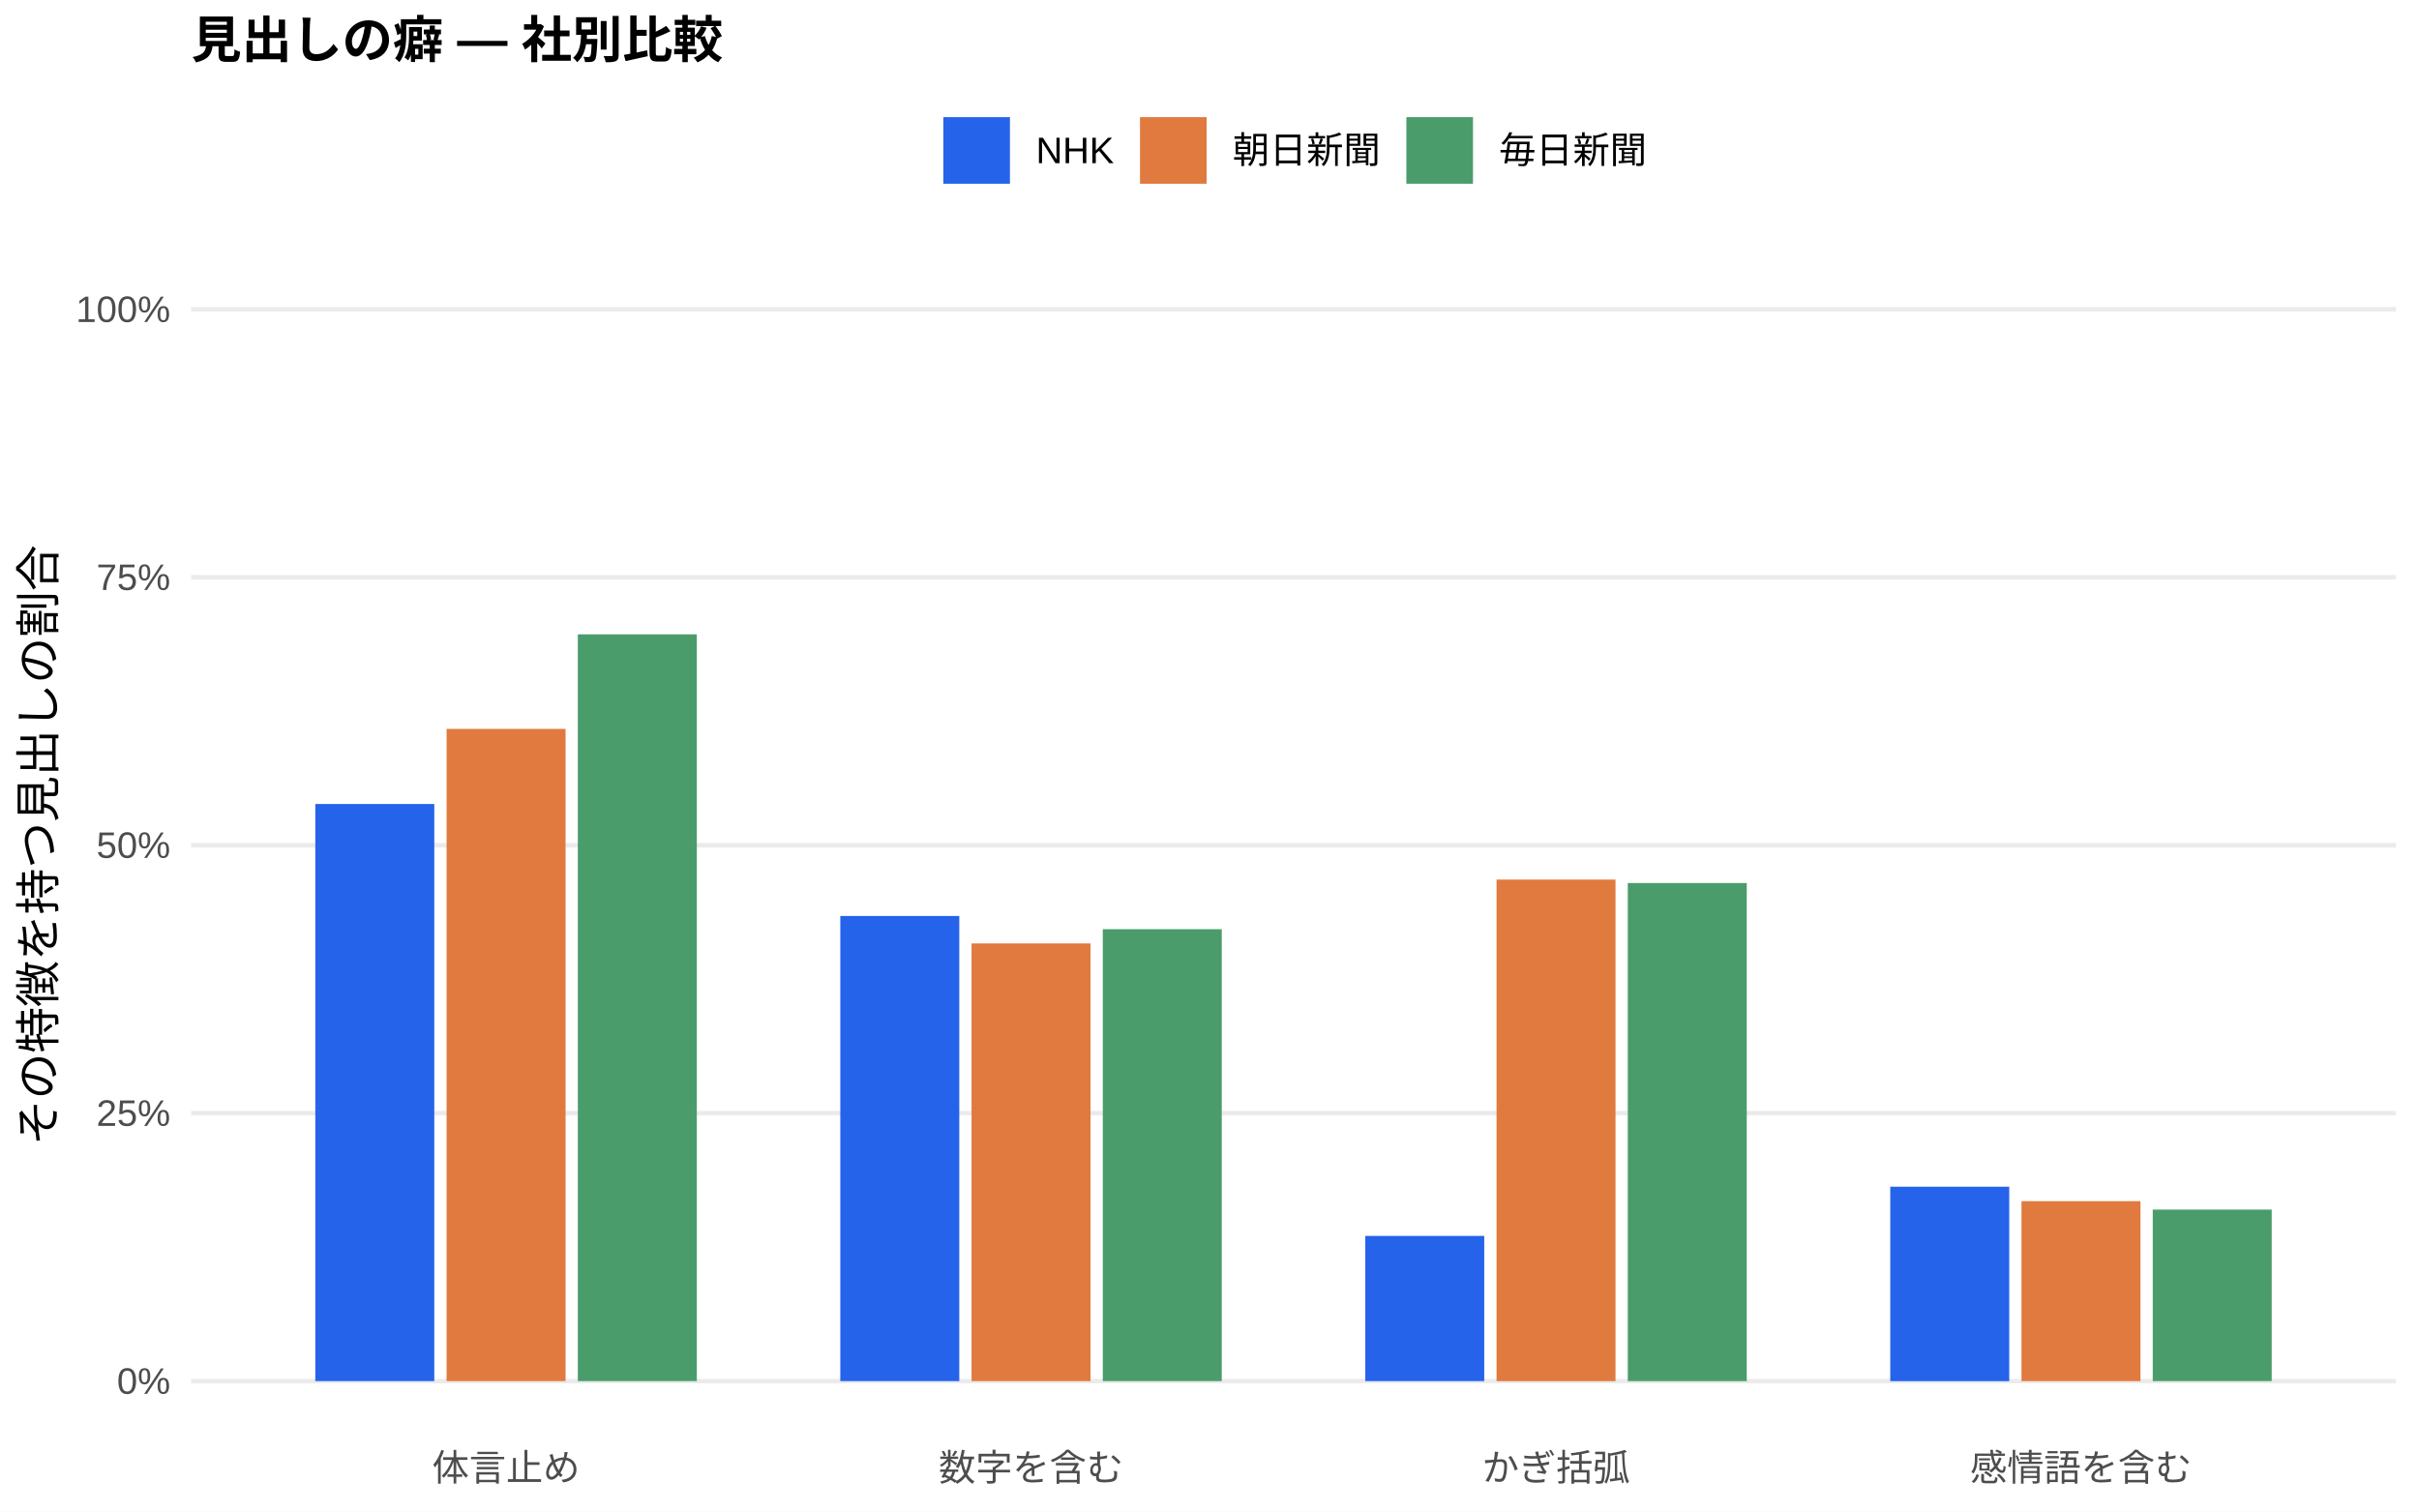
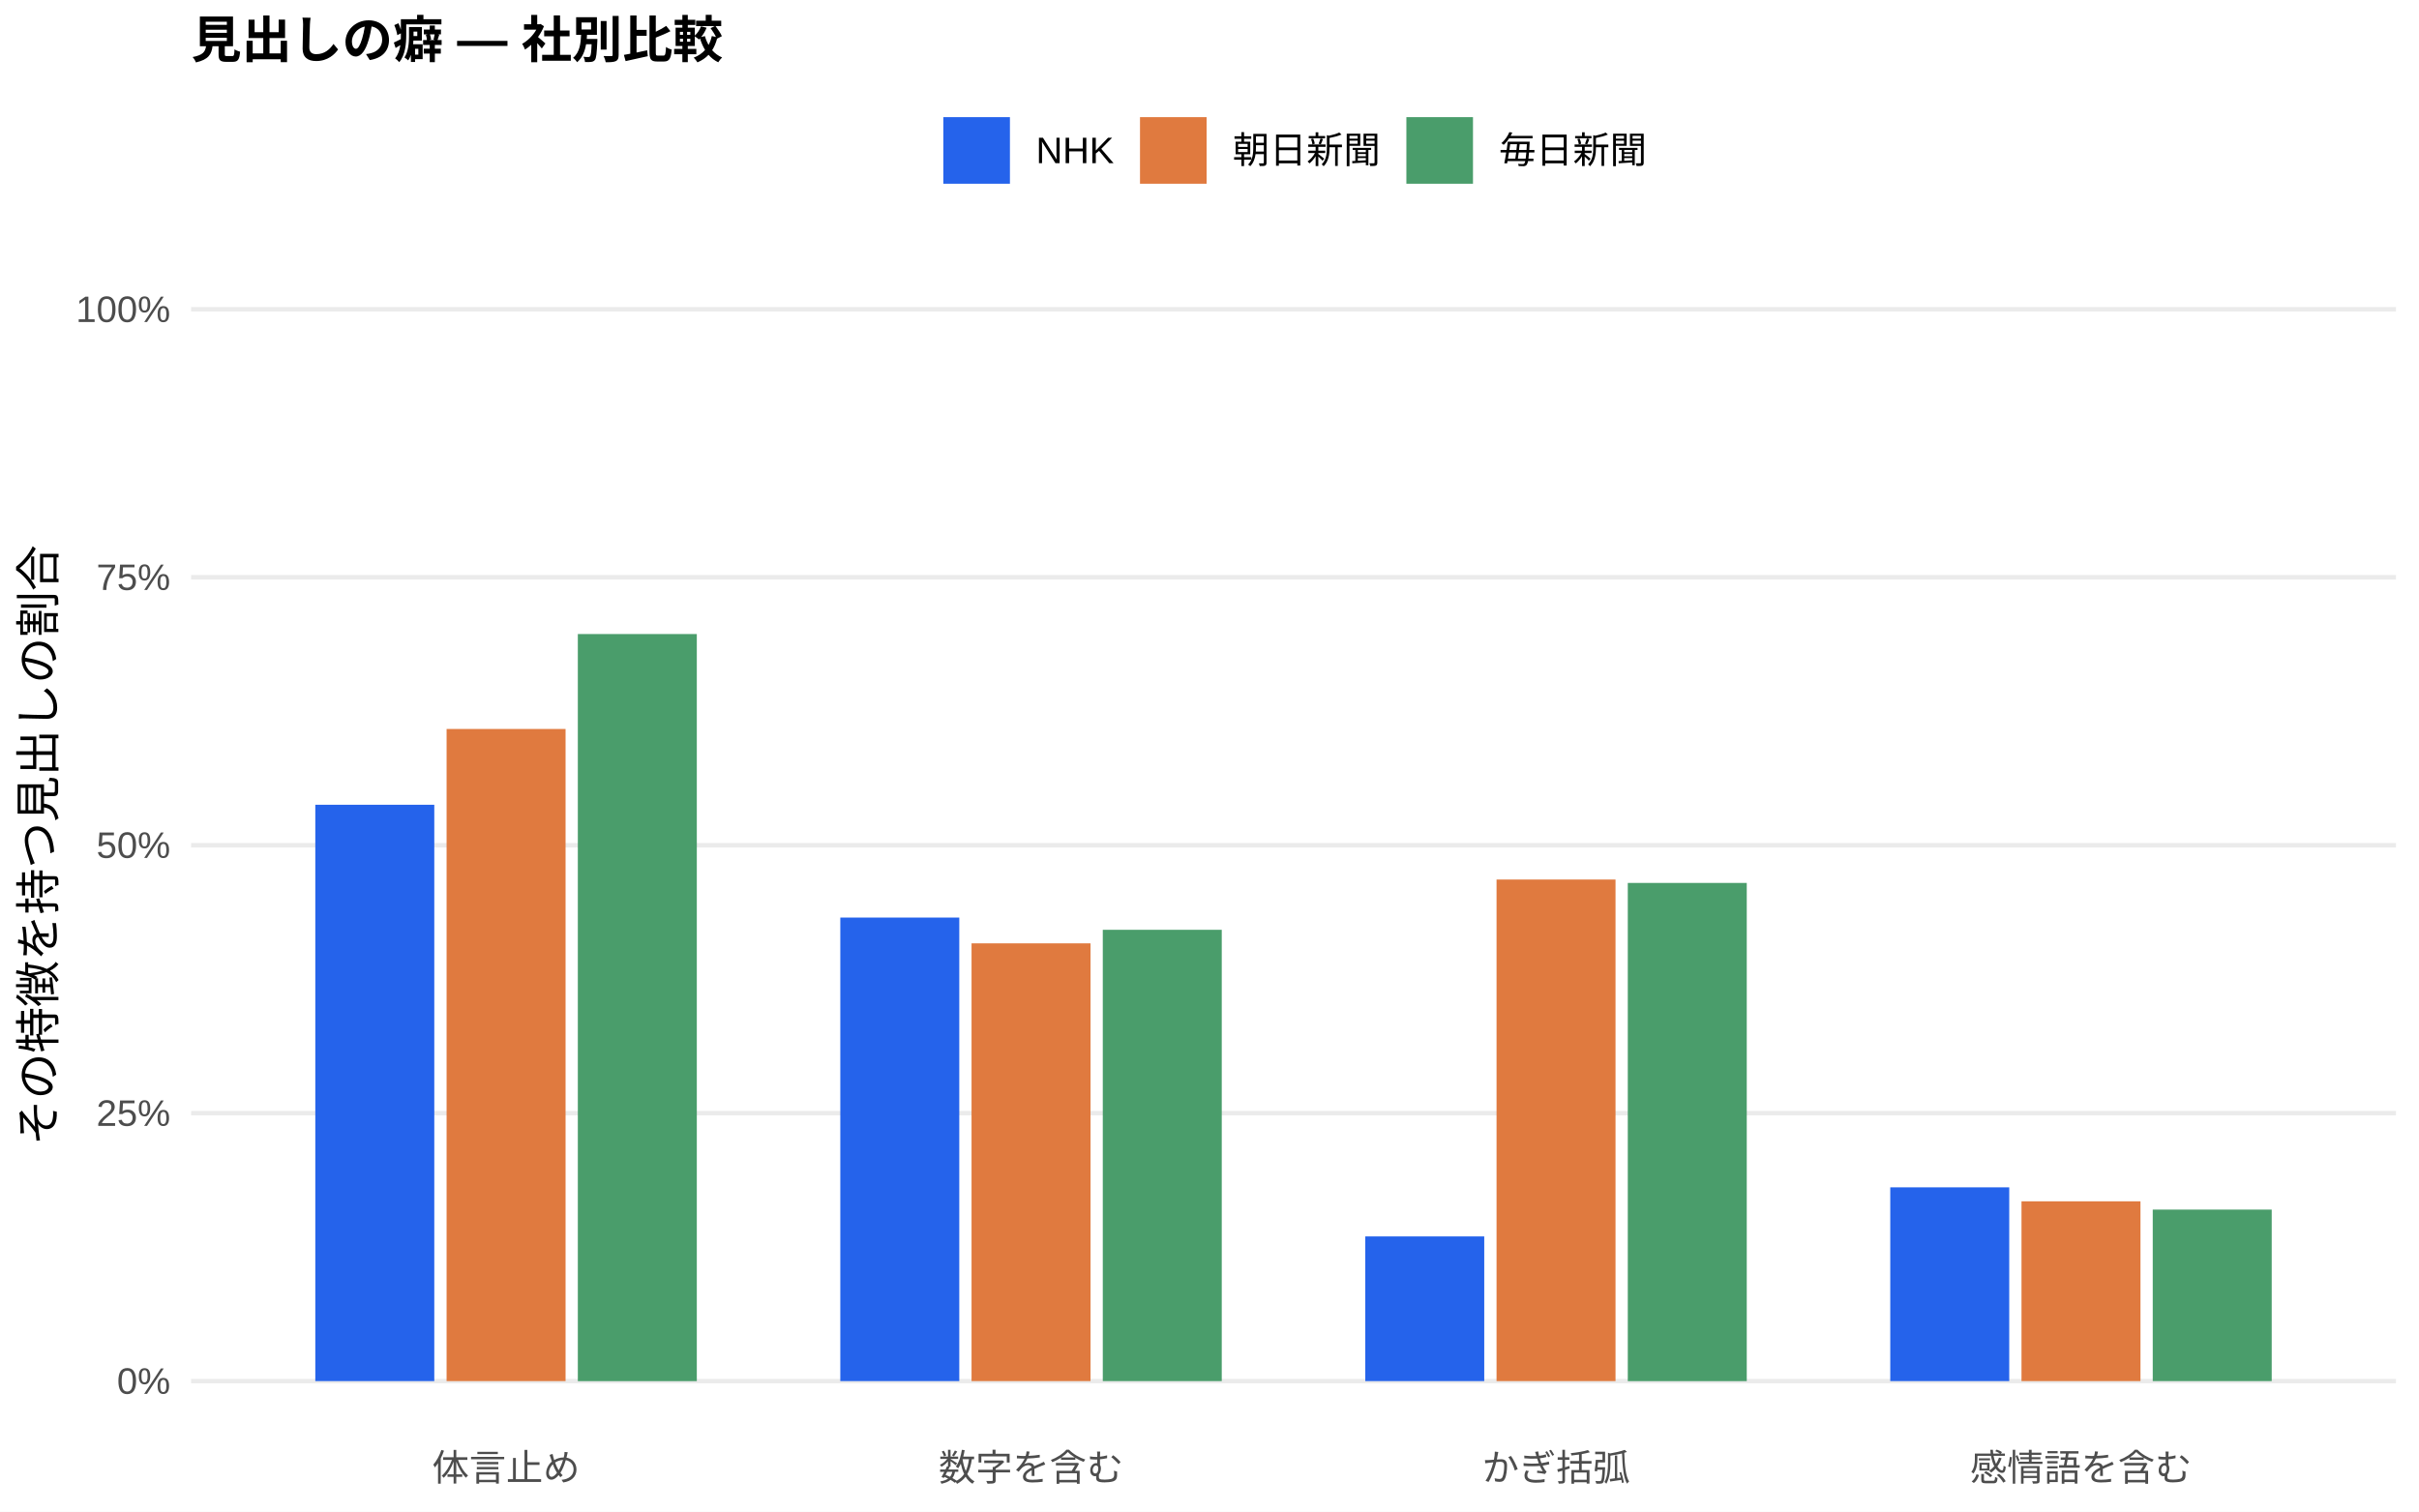
<svg xmlns="http://www.w3.org/2000/svg" width="576.00pt" height="360.00pt" viewBox="0 0 576.00 360.00">
  <g class="svglite">
    <defs>
      <style type="text/css">
    .svglite line, .svglite polyline, .svglite polygon, .svglite path, .svglite rect, .svglite circle {
      fill: none;
      stroke: #000000;
      stroke-linecap: round;
      stroke-linejoin: round;
      stroke-miterlimit: 10.00;
    }
    .svglite text {
      white-space: pre;
    }
    .svglite g.glyphgroup path {
      fill: inherit;
      stroke: none;
    }
  </style>
    </defs>
    <rect width="100%" height="100%" style="stroke: none; fill: #FFFFFF;" />
    <defs>
      <clipPath id="cpMC4wMHw1NzYuMDB8MC4wMHwzNjAuMDA=">
        <rect x="0.00" y="0.00" width="576.00" height="360.00" />
      </clipPath>
    </defs>
    <g clip-path="url(#cpMC4wMHw1NzYuMDB8MC4wMHwzNjAuMDA=)">
      <rect x="0.00" y="0.00" width="576.00" height="360.00" style="stroke-width: 1.07; stroke: none; fill: #FFFFFF;" />
    </g>
    <defs>
      <clipPath id="cpNDUuNTB8NTcwLjUyfDYwLjkxfDM0MS43MQ==">
        <rect x="45.50" y="60.91" width="525.02" height="280.80" />
      </clipPath>
    </defs>
    <g clip-path="url(#cpNDUuNTB8NTcwLjUyfDYwLjkxfDM0MS43MQ==)">
      <polyline points="45.50,328.94 570.52,328.94 " style="stroke-width: 1.07; stroke: #EBEBEB; stroke-linecap: butt;" />
      <polyline points="45.50,265.12 570.52,265.12 " style="stroke-width: 1.07; stroke: #EBEBEB; stroke-linecap: butt;" />
      <polyline points="45.50,201.31 570.52,201.31 " style="stroke-width: 1.07; stroke: #EBEBEB; stroke-linecap: butt;" />
      <polyline points="45.50,137.49 570.52,137.49 " style="stroke-width: 1.07; stroke: #EBEBEB; stroke-linecap: butt;" />
      <polyline points="45.50,73.67 570.52,73.67 " style="stroke-width: 1.07; stroke: #EBEBEB; stroke-linecap: butt;" />
-       <rect x="75.08" y="191.49" width="28.33" height="137.45" style="stroke-width: 1.07; stroke: none; stroke-linecap: butt; stroke-linejoin: miter; fill: #2563EB;" />
-       <rect x="200.09" y="218.16" width="28.33" height="110.78" style="stroke-width: 1.07; stroke: none; stroke-linecap: butt; stroke-linejoin: miter; fill: #2563EB;" />
-       <rect x="325.09" y="294.36" width="28.33" height="34.58" style="stroke-width: 1.07; stroke: none; stroke-linecap: butt; stroke-linejoin: miter; fill: #2563EB;" />
-       <rect x="450.10" y="282.64" width="28.33" height="46.31" style="stroke-width: 1.07; stroke: none; stroke-linecap: butt; stroke-linejoin: miter; fill: #2563EB;" />
-       <rect x="106.34" y="173.60" width="28.33" height="155.34" style="stroke-width: 1.07; stroke: none; stroke-linecap: butt; stroke-linejoin: miter; fill: #E07A3F;" />
-       <rect x="231.34" y="224.70" width="28.33" height="104.24" style="stroke-width: 1.07; stroke: none; stroke-linecap: butt; stroke-linejoin: miter; fill: #E07A3F;" />
-       <rect x="356.35" y="209.49" width="28.33" height="119.46" style="stroke-width: 1.07; stroke: none; stroke-linecap: butt; stroke-linejoin: miter; fill: #E07A3F;" />
-       <rect x="481.35" y="286.08" width="28.33" height="42.86" style="stroke-width: 1.07; stroke: none; stroke-linecap: butt; stroke-linejoin: miter; fill: #E07A3F;" />
-       <rect x="137.59" y="151.08" width="28.33" height="177.86" style="stroke-width: 1.07; stroke: none; stroke-linecap: butt; stroke-linejoin: miter; fill: #4A9D6B;" />
-       <rect x="262.59" y="221.31" width="28.33" height="107.63" style="stroke-width: 1.07; stroke: none; stroke-linecap: butt; stroke-linejoin: miter; fill: #4A9D6B;" />
-       <rect x="387.60" y="210.31" width="28.33" height="118.64" style="stroke-width: 1.07; stroke: none; stroke-linecap: butt; stroke-linejoin: miter; fill: #4A9D6B;" />
+       <rect x="75.08" y="191.67" width="28.33" height="137.27" style="stroke-width: 1.07; stroke: none; stroke-linecap: butt; stroke-linejoin: miter; fill: #2563EB;" />
+       <rect x="200.09" y="218.54" width="28.33" height="110.40" style="stroke-width: 1.07; stroke: none; stroke-linecap: butt; stroke-linejoin: miter; fill: #2563EB;" />
+       <rect x="325.09" y="294.48" width="28.33" height="34.46" style="stroke-width: 1.07; stroke: none; stroke-linecap: butt; stroke-linejoin: miter; fill: #2563EB;" />
+       <rect x="450.10" y="282.79" width="28.33" height="46.15" style="stroke-width: 1.07; stroke: none; stroke-linecap: butt; stroke-linejoin: miter; fill: #2563EB;" />
+       <rect x="106.34" y="173.62" width="28.33" height="155.32" style="stroke-width: 1.07; stroke: none; stroke-linecap: butt; stroke-linejoin: miter; fill: #E07A3F;" />
+       <rect x="231.34" y="224.68" width="28.33" height="104.26" style="stroke-width: 1.07; stroke: none; stroke-linecap: butt; stroke-linejoin: miter; fill: #E07A3F;" />
+       <rect x="356.35" y="209.48" width="28.33" height="119.46" style="stroke-width: 1.07; stroke: none; stroke-linecap: butt; stroke-linejoin: miter; fill: #E07A3F;" />
+       <rect x="481.35" y="286.12" width="28.33" height="42.82" style="stroke-width: 1.07; stroke: none; stroke-linecap: butt; stroke-linejoin: miter; fill: #E07A3F;" />
+       <rect x="137.59" y="151.01" width="28.33" height="177.94" style="stroke-width: 1.07; stroke: none; stroke-linecap: butt; stroke-linejoin: miter; fill: #4A9D6B;" />
+       <rect x="262.59" y="221.45" width="28.33" height="107.49" style="stroke-width: 1.07; stroke: none; stroke-linecap: butt; stroke-linejoin: miter; fill: #4A9D6B;" />
+       <rect x="387.60" y="210.29" width="28.33" height="118.66" style="stroke-width: 1.07; stroke: none; stroke-linecap: butt; stroke-linejoin: miter; fill: #4A9D6B;" />
      <rect x="512.60" y="288.09" width="28.33" height="40.85" style="stroke-width: 1.07; stroke: none; stroke-linecap: butt; stroke-linejoin: miter; fill: #4A9D6B;" />
    </g>
    <g clip-path="url(#cpMC4wMHw1NzYuMDB8MC4wMHwzNjAuMDA=)">
      <text x="40.57" y="331.97" text-anchor="end" style="font-size: 8.80px;fill: #4D4D4D; font-family: &quot;Liberation Sans&quot;;" textLength="12.72px" lengthAdjust="spacingAndGlyphs">0%</text>
      <text x="40.57" y="268.15" text-anchor="end" style="font-size: 8.80px;fill: #4D4D4D; font-family: &quot;Liberation Sans&quot;;" textLength="17.61px" lengthAdjust="spacingAndGlyphs">25%</text>
      <text x="40.57" y="204.33" text-anchor="end" style="font-size: 8.80px;fill: #4D4D4D; font-family: &quot;Liberation Sans&quot;;" textLength="17.61px" lengthAdjust="spacingAndGlyphs">50%</text>
      <text x="40.57" y="140.52" text-anchor="end" style="font-size: 8.80px;fill: #4D4D4D; font-family: &quot;Liberation Sans&quot;;" textLength="17.61px" lengthAdjust="spacingAndGlyphs">75%</text>
      <text x="40.57" y="76.70" text-anchor="end" style="font-size: 8.80px;fill: #4D4D4D; font-family: &quot;Liberation Sans&quot;;" textLength="22.50px" lengthAdjust="spacingAndGlyphs">100%</text>
      <text x="120.50" y="352.69" text-anchor="middle" style="font-size: 8.80px;fill: #4D4D4D; font-family: &quot;Liberation Sans&quot;;" textLength="35.19px" lengthAdjust="spacingAndGlyphs">体言止め</text>
      <text x="245.51" y="352.69" text-anchor="middle" style="font-size: 8.80px;fill: #4D4D4D; font-family: &quot;Liberation Sans&quot;;" textLength="43.98px" lengthAdjust="spacingAndGlyphs">数字を含む</text>
      <text x="370.51" y="352.69" text-anchor="middle" style="font-size: 8.80px;fill: #4D4D4D; font-family: &quot;Liberation Sans&quot;;" textLength="35.19px" lengthAdjust="spacingAndGlyphs">かぎ括弧</text>
      <text x="495.52" y="352.69" text-anchor="middle" style="font-size: 8.80px;fill: #4D4D4D; font-family: &quot;Liberation Sans&quot;;" textLength="52.78px" lengthAdjust="spacingAndGlyphs">感情語を含む</text>
      <text transform="translate(13.05,201.31) rotate(-90)" text-anchor="middle" style="font-size: 11.00px; font-family: &quot;Liberation Sans&quot;;" textLength="143.00px" lengthAdjust="spacingAndGlyphs">その特徴を持つ見出しの割合</text>
      <rect x="224.62" y="27.90" width="15.86" height="15.86" style="stroke-width: 1.07; stroke: none; stroke-linecap: butt; stroke-linejoin: miter; fill: #2563EB;" />
      <rect x="271.45" y="27.90" width="15.86" height="15.86" style="stroke-width: 1.07; stroke: none; stroke-linecap: butt; stroke-linejoin: miter; fill: #E07A3F;" />
      <rect x="334.88" y="27.90" width="15.86" height="15.86" style="stroke-width: 1.07; stroke: none; stroke-linecap: butt; stroke-linejoin: miter; fill: #4A9D6B;" />
      <text x="246.67" y="38.86" style="font-size: 8.80px; font-family: &quot;Liberation Sans&quot;;" textLength="18.59px" lengthAdjust="spacingAndGlyphs">NHK</text>
      <text x="293.50" y="38.86" style="font-size: 8.80px; font-family: &quot;Liberation Sans&quot;;" textLength="35.19px" lengthAdjust="spacingAndGlyphs">朝日新聞</text>
      <text x="356.93" y="38.86" style="font-size: 8.80px; font-family: &quot;Liberation Sans&quot;;" textLength="35.19px" lengthAdjust="spacingAndGlyphs">毎日新聞</text>
      <text x="45.50" y="13.74" style="font-size: 12.00px; font-weight: bold; font-family: &quot;Liberation Sans&quot;;" textLength="126.66px" lengthAdjust="spacingAndGlyphs">見出しの癖 — 社別比較</text>
    </g>
  </g>
</svg>
